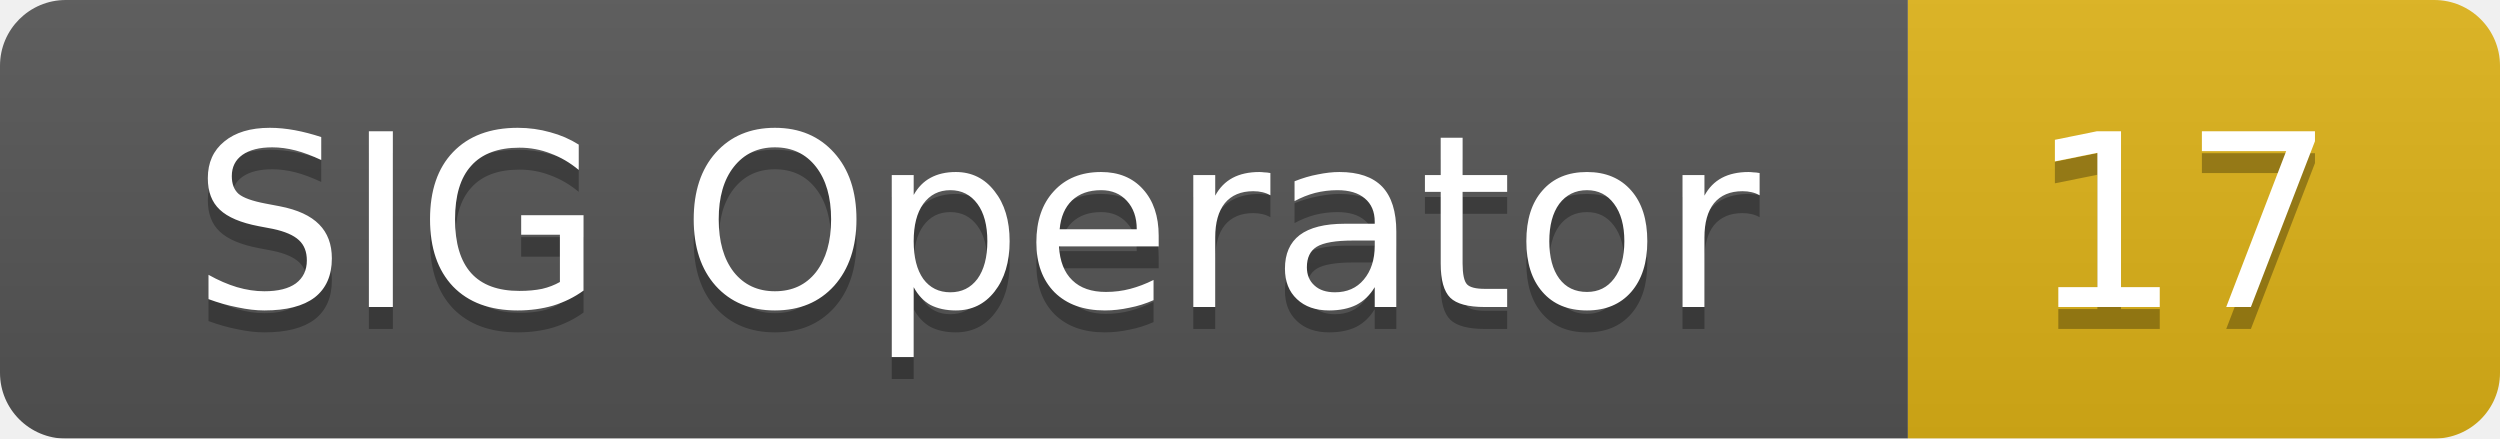
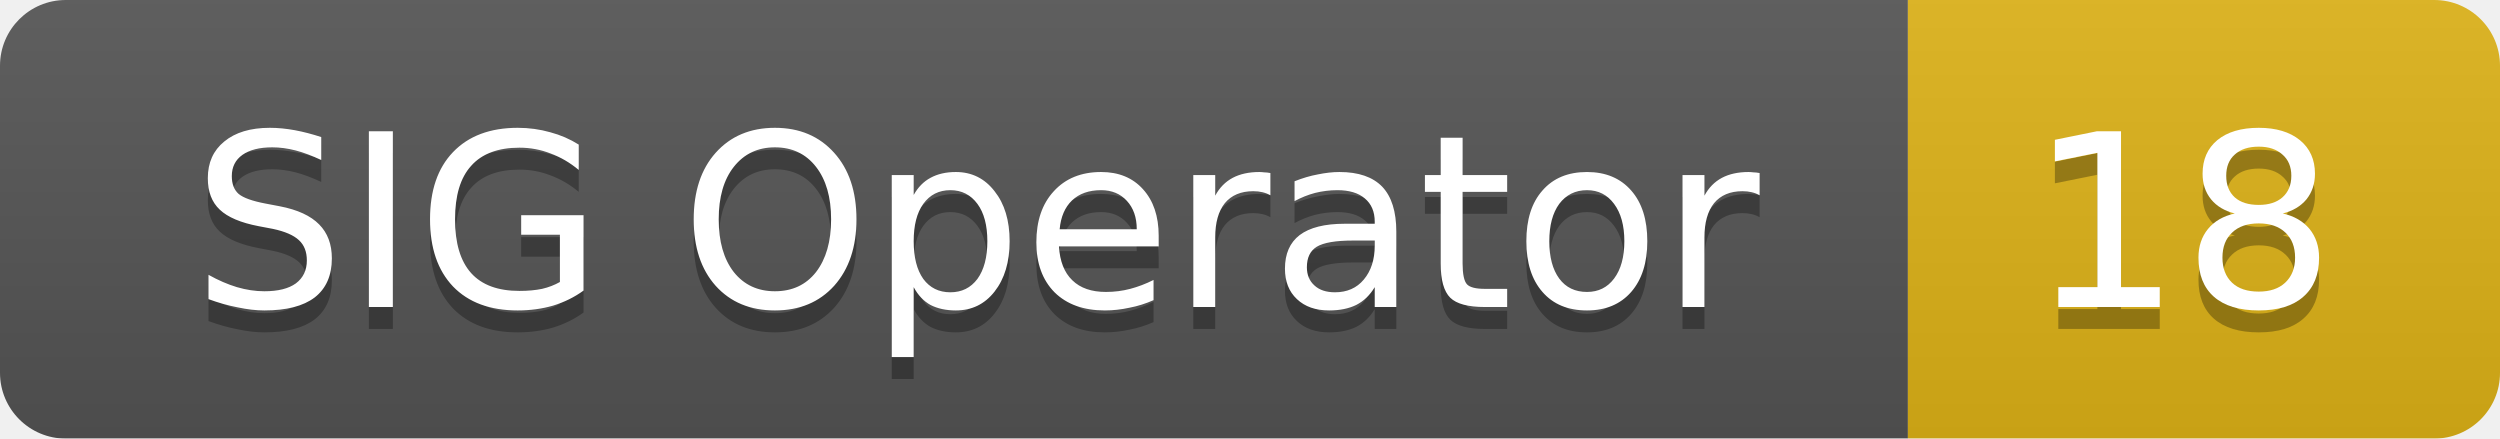
<svg xmlns="http://www.w3.org/2000/svg" width="114" height="20">
  <linearGradient id="smooth" x2="0" y2="100%">
    <stop offset="0" stop-color="#bbb" stop-opacity=".1" />
    <stop offset="1" stop-opacity=".1" />
  </linearGradient>
  <mask id="round">
    <rect width="114" height="20" rx="3" fill="#fff" />
  </mask>
  <g mask="url(#round)">
    <rect width="87" height="20" fill="#555" />
    <rect x="87" width="27" height="20" fill="#dfb317" />
    <rect width="114" height="20" fill="url(#smooth)" />
  </g>
  <g fill="#fff" text-anchor="middle" font-family="DejaVu Sans,Verdana,Geneva,sans-serif" font-size="11">
    <text x="44.5" y="15" fill="#010101" fill-opacity=".3">SIG Operator</text>
    <text x="44.5" y="14">SIG Operator</text>
-     <text x="99.5" y="15" fill="#010101" fill-opacity=".3">17</text>
-     <text x="99.5" y="14">17</text>
+     <text x="99.5" y="15" fill="#010101" fill-opacity=".3">18</text>
+     <text x="99.5" y="14">18</text>
  </g>
</svg>
